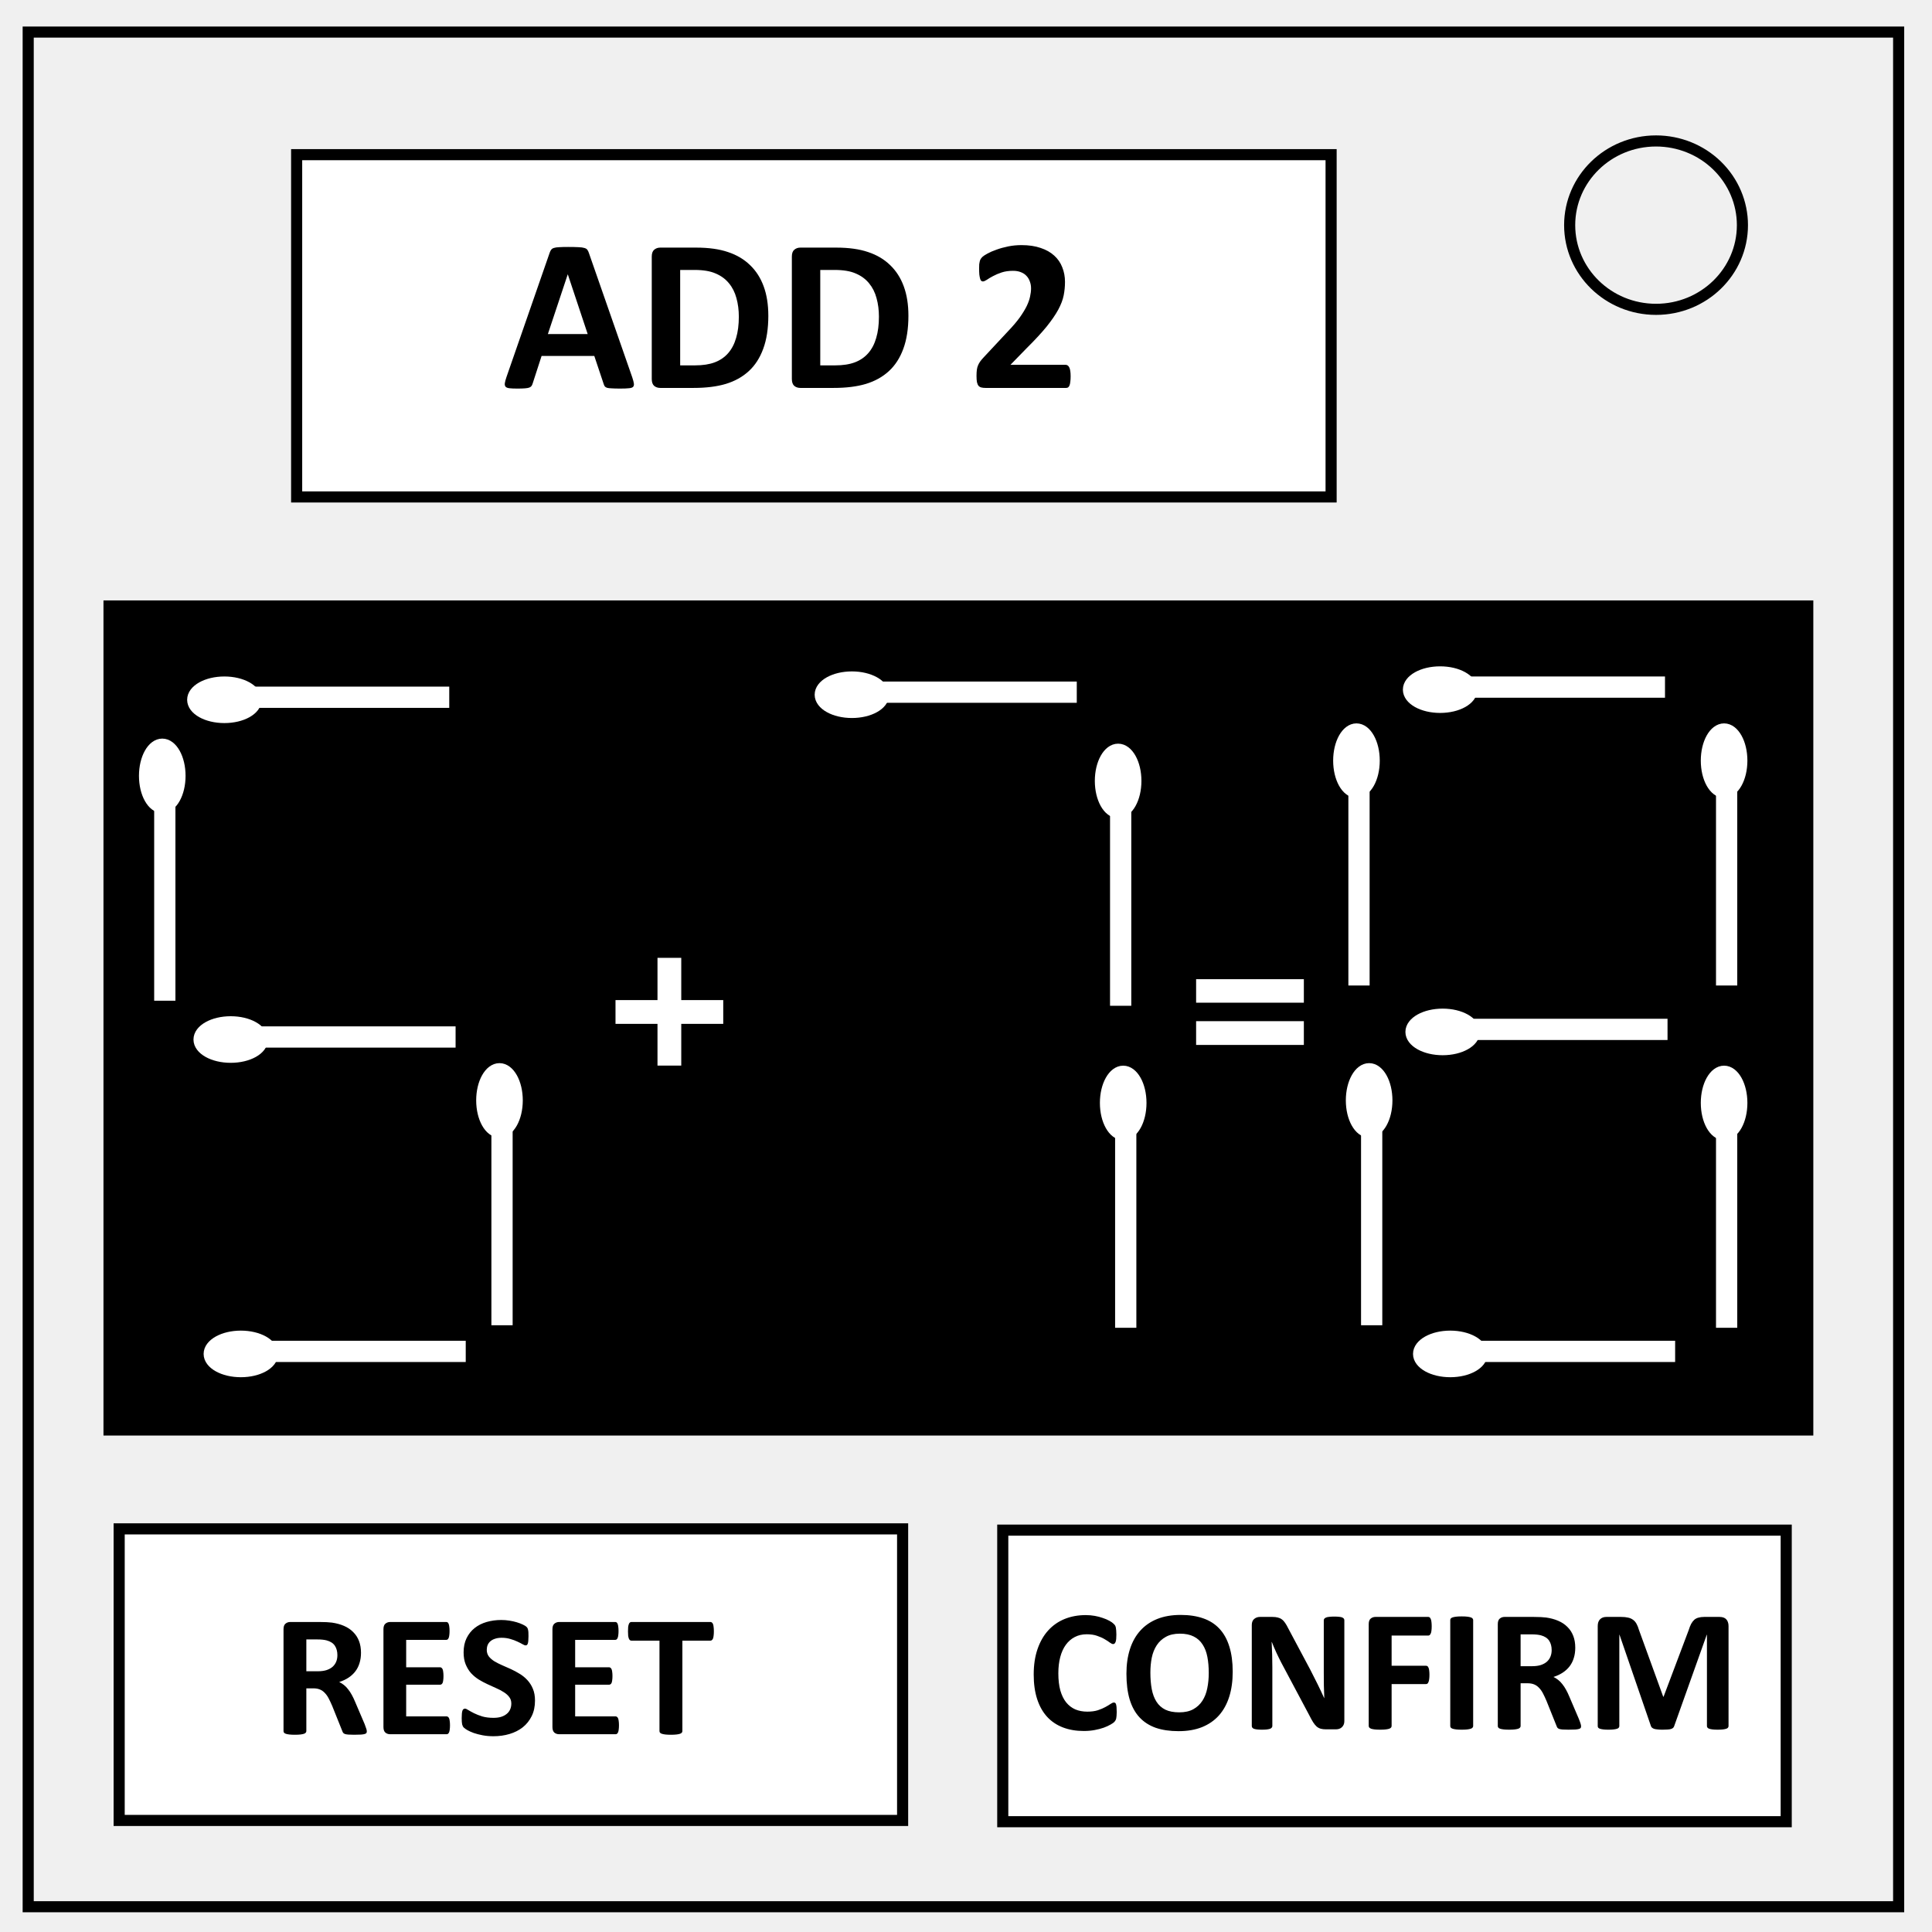
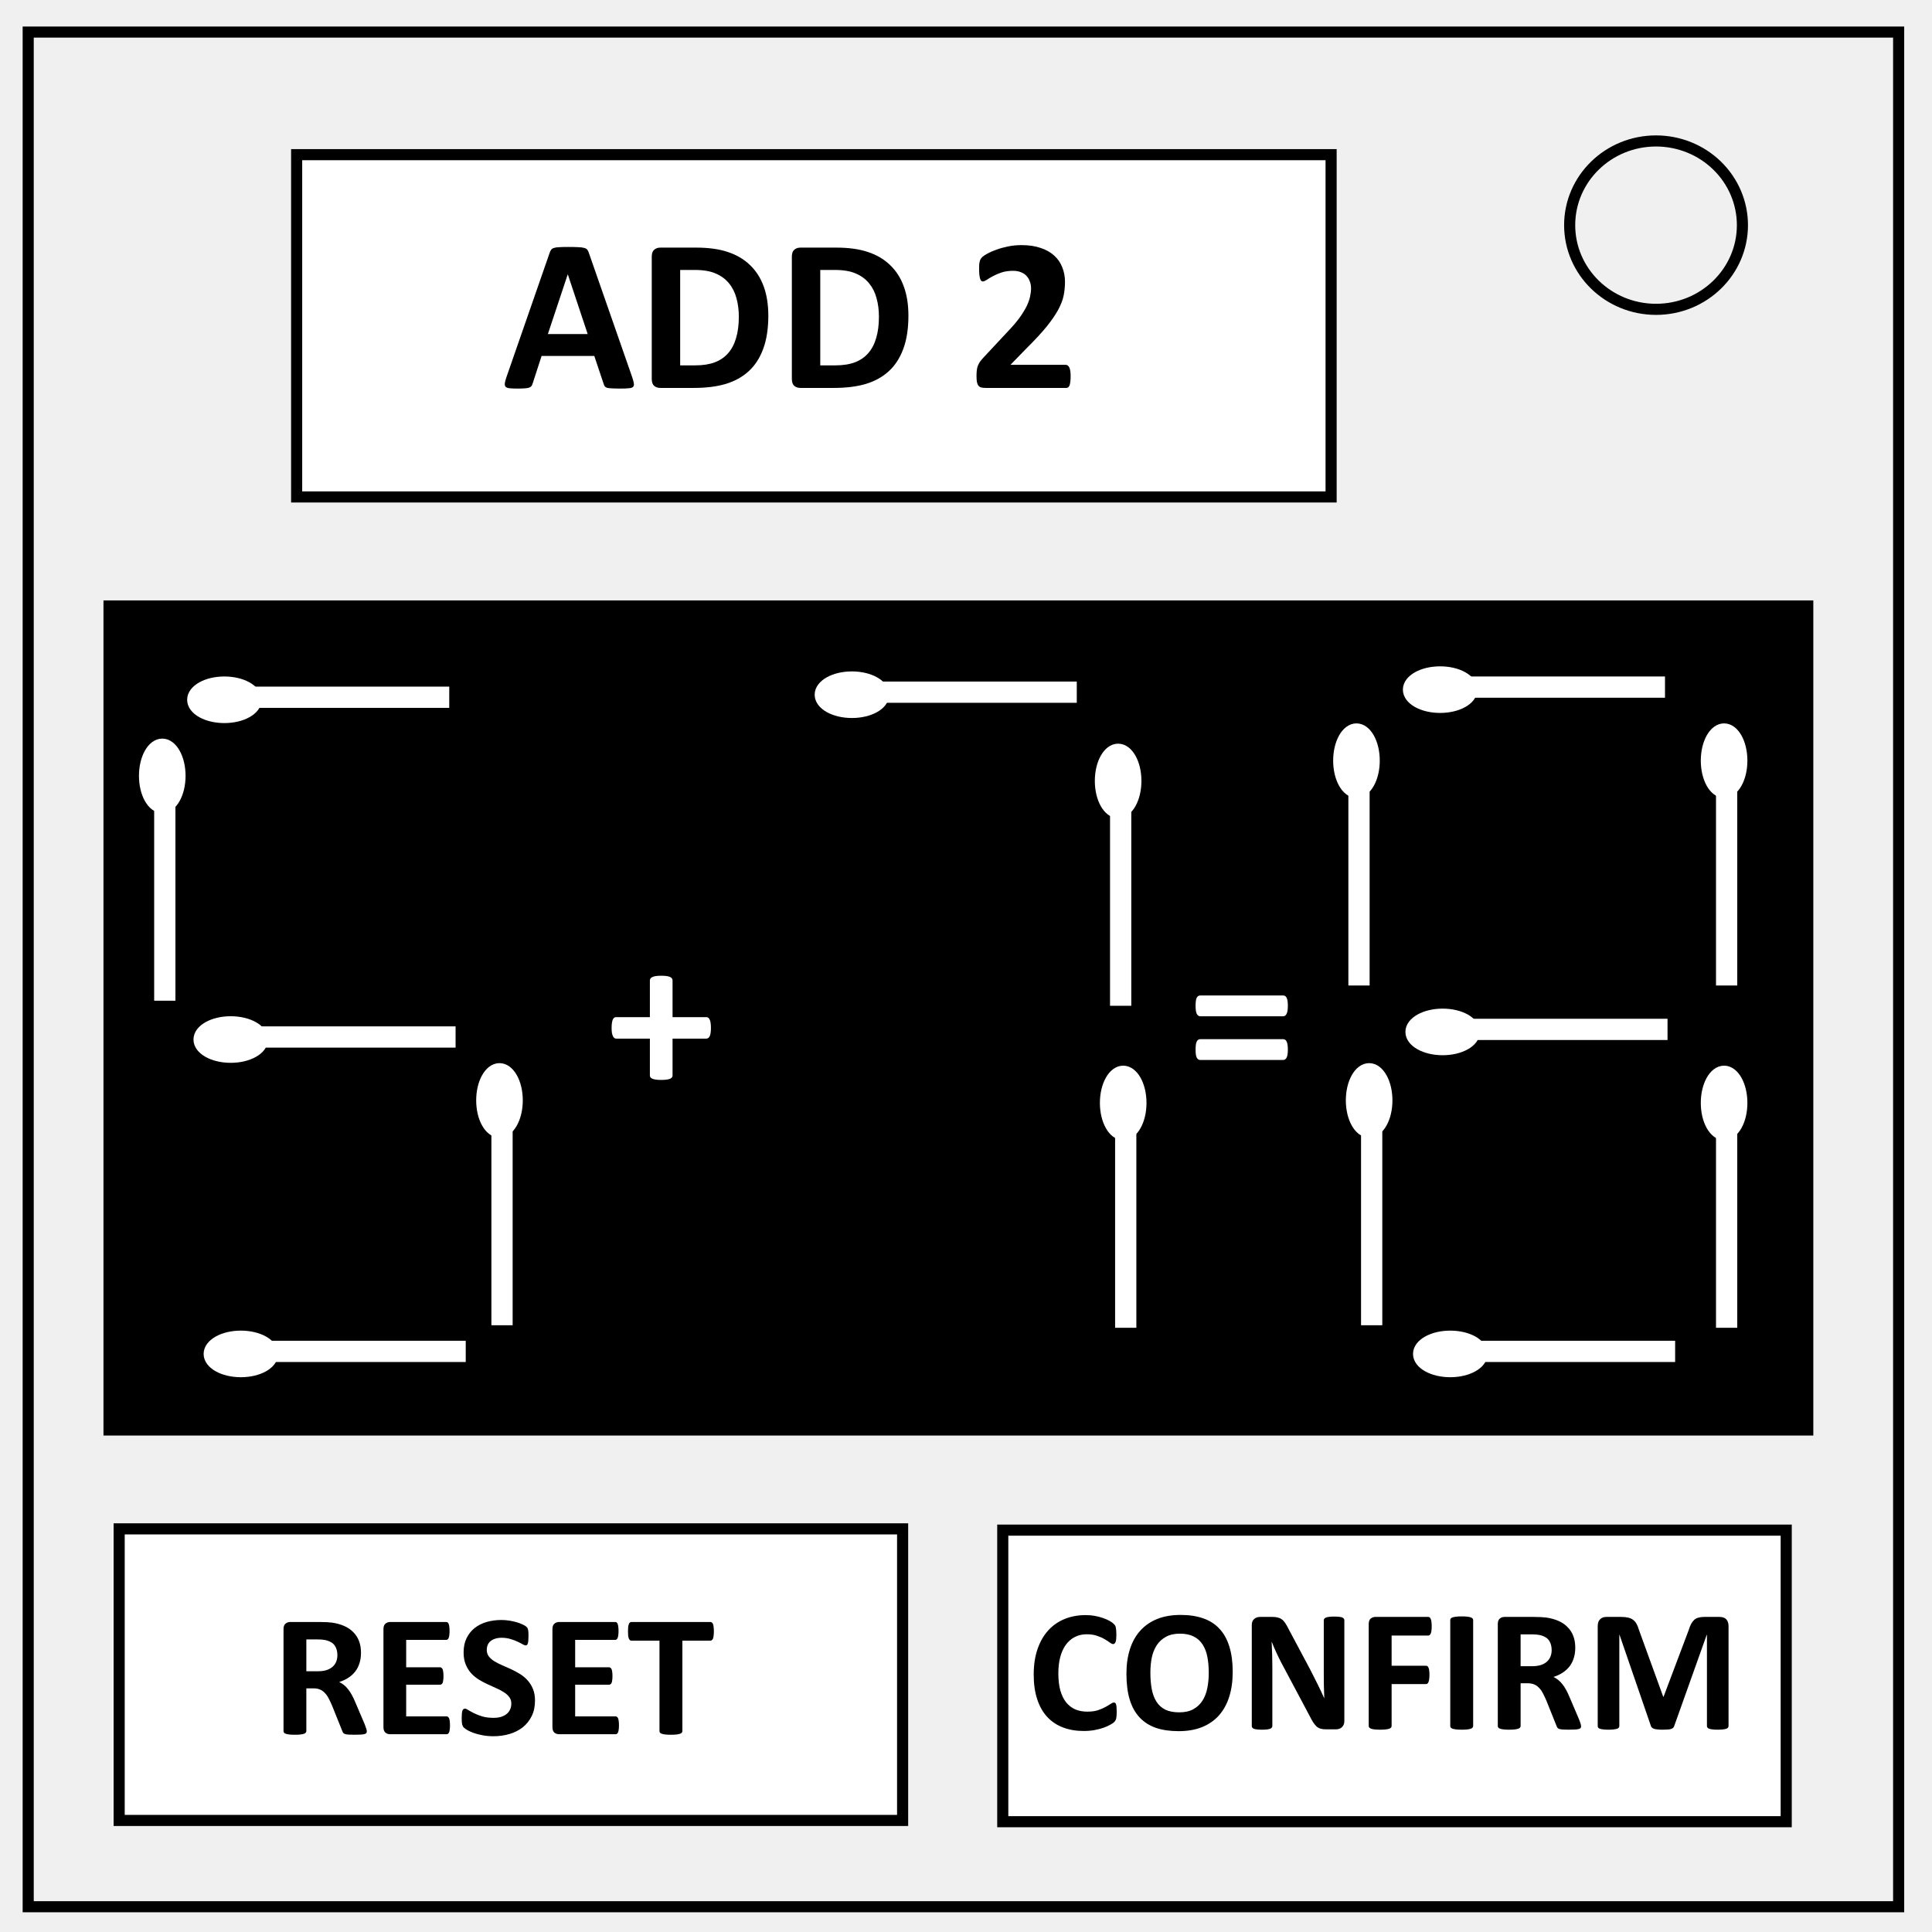
<svg xmlns="http://www.w3.org/2000/svg" viewBox="0 0 348 348" fill="none">
  <path d="M5.079 5.776h336.913v337.67H5.08z" stroke-width="2" stroke="#000" />
  <path d="M282.734 40.554c0-8.376 6.966-15.165 15.56-15.165 4.126 0 8.084 1.597 11.001 4.441 2.918 2.844 4.558 6.702 4.558 10.724 0 8.376-6.966 15.165-15.56 15.165-8.593 0-15.559-6.79-15.559-15.165z" stroke-width="2" stroke="#000" />
  <path fill="#fff" stroke="#000" stroke-width="2" d="M53.433 27.858h186.331v61.654H53.433z" />
  <path fill="#000" stroke="#000" stroke-width="2" d="M19.638 109.15h305.984v148.425H19.638z" />
  <path fill="#fff" stroke="#000" stroke-width="2" d="M21.465 275.386h141.118v52.52H21.465zm159.157.228H321.74v52.52H180.622z" />
-   <g aria-label="ADD 2" style="line-height:1.25;-inkscape-font-specification:'Calibri Bold'" font-weight="700" font-size="40" font-family="Calibri" letter-spacing="0" word-spacing="0" fill="#000">
-     <path d="M113.882 67.96q.234.703.293 1.113.059.41-.156.625-.215.196-.762.235-.547.058-1.504.058-.996 0-1.562-.039-.547-.02-.84-.098-.293-.097-.41-.253-.118-.157-.196-.41l-1.699-5.079h-9.492l-1.602 4.942q-.078.273-.214.468-.118.176-.41.293-.274.098-.801.137-.508.04-1.348.04-.899 0-1.406-.06-.508-.058-.703-.273-.196-.234-.137-.644.058-.41.293-1.094l7.793-22.422q.117-.332.273-.527.156-.215.488-.313.352-.117.957-.137.606-.039 1.602-.039 1.152 0 1.836.04.684.019 1.055.136.39.098.547.313.175.214.293.586zM102.28 49.425h-.019l-3.574 10.742h7.168zM138.394 56.866q0 3.477-.918 5.957-.899 2.461-2.598 4.024-1.7 1.562-4.14 2.304-2.422.723-5.782.723h-6.035q-.644 0-1.094-.371-.43-.39-.43-1.25V46.222q0-.86.43-1.23.45-.391 1.094-.391h6.484q3.38 0 5.723.8 2.363.782 3.965 2.344 1.621 1.543 2.46 3.828.84 2.285.84 5.293zm-5.313.176q0-1.797-.43-3.34-.41-1.543-1.347-2.676-.918-1.132-2.383-1.757-1.445-.645-3.808-.645h-2.598v17.188h2.676q2.109 0 3.554-.547 1.446-.547 2.403-1.641.976-1.113 1.445-2.754.488-1.64.488-3.828zM163.628 56.866q0 3.477-.918 5.957-.898 2.461-2.598 4.024-1.699 1.562-4.14 2.304-2.422.723-5.781.723h-6.036q-.644 0-1.093-.371-.43-.39-.43-1.25V46.222q0-.86.43-1.23.449-.391 1.093-.391h6.485q3.379 0 5.723.8 2.363.782 3.964 2.344 1.621 1.543 2.461 3.828.84 2.285.84 5.293zm-5.312.176q0-1.797-.43-3.34-.41-1.543-1.348-2.676-.918-1.132-2.383-1.757-1.445-.645-3.808-.645h-2.598v17.188h2.676q2.11 0 3.555-.547 1.445-.547 2.402-1.641.977-1.113 1.445-2.754.489-1.64.489-3.828zM192.847 67.784q0 .567-.059.977-.039.39-.136.644-.098.254-.254.371-.157.098-.352.098h-14.531q-.43 0-.742-.078-.313-.078-.508-.293-.195-.234-.293-.664-.078-.43-.078-1.113 0-.645.058-1.094.059-.469.215-.82.156-.372.39-.704.255-.351.645-.761l4.375-4.688q1.309-1.367 2.11-2.48.8-1.133 1.25-2.051.449-.938.605-1.719.176-.781.176-1.484 0-.645-.215-1.211-.195-.586-.605-1.016-.39-.43-.996-.664-.606-.254-1.426-.254-1.153 0-2.051.293-.879.293-1.562.664-.665.352-1.114.664-.449.293-.703.293-.176 0-.312-.117-.118-.117-.196-.39-.078-.274-.136-.723-.04-.469-.04-1.133 0-.45.02-.742.04-.313.098-.528.058-.234.156-.39.098-.176.332-.41.254-.235.898-.586.664-.371 1.622-.703.957-.352 2.109-.586 1.152-.235 2.402-.235 1.973 0 3.438.508 1.484.488 2.46 1.387.977.879 1.446 2.11.488 1.21.488 2.616 0 1.23-.234 2.422-.234 1.192-.977 2.578-.742 1.368-2.09 3.047-1.347 1.66-3.574 3.867l-2.949 3.028h9.961q.195 0 .352.117.175.117.293.371.117.234.175.645.059.39.059.937z" />
-   </g>
-   <g aria-label="RESET" style="line-height:1.25;-inkscape-font-specification:'Calibri Bold'" font-weight="700" font-size="32" font-family="Calibri" letter-spacing="0" word-spacing="0" fill="#000">
-     <path d="M66.07 311.847q0 .172-.063.297-.063.109-.297.187-.235.078-.688.11-.453.03-1.234.03-.656 0-1.047-.03-.39-.032-.625-.11-.219-.094-.312-.219-.094-.14-.157-.328l-1.812-4.515q-.328-.766-.64-1.36-.313-.594-.704-.984-.375-.406-.875-.61-.5-.203-1.156-.203h-1.281v7.703q0 .157-.11.282-.094.125-.328.203-.234.078-.625.125-.39.047-1 .047-.594 0-1-.047-.39-.047-.625-.125-.234-.078-.328-.203t-.094-.282v-18.359q0-.687.344-.984.36-.313.875-.313h5.234q.797 0 1.313.031.515.032.937.079 1.219.171 2.188.593.984.422 1.656 1.11.688.672 1.047 1.609.36.922.36 2.125 0 1.016-.266 1.86-.25.828-.75 1.484t-1.235 1.14q-.734.485-1.672.782.454.218.844.53.406.313.75.767.36.437.672 1.015.313.563.61 1.281l1.703 3.985q.234.594.312.875.078.265.078.422zm-5.298-13.719q0-1-.453-1.688-.453-.687-1.484-.968-.313-.078-.719-.125-.39-.047-1.094-.047H55.18v5.734h2.093q.875 0 1.532-.203.656-.219 1.093-.594.438-.39.657-.922.218-.53.218-1.187zM81.054 310.769q0 .453-.047.765-.032.297-.11.485-.078.187-.203.28-.11.079-.25.079H70.288q-.516 0-.875-.297-.344-.312-.344-1v-17.625q0-.687.344-.984.36-.313.875-.313h10.094q.14 0 .25.078.109.078.187.282.078.187.11.5.046.296.046.765 0 .438-.046.75-.032.297-.11.485-.078.187-.187.28-.11.079-.25.079h-7.22v4.937h6.11q.14 0 .25.094.125.078.203.266.079.172.11.484.047.297.047.735 0 .453-.047.75-.031.296-.11.484-.078.172-.203.25-.11.078-.25.078h-6.11v5.703h7.282q.14 0 .25.094.125.078.203.265.078.188.11.5.047.297.047.75zM96.366 306.315q0 1.594-.594 2.797-.593 1.203-1.61 2.016-1.015.797-2.374 1.203-1.36.406-2.906.406-1.047 0-1.953-.172-.891-.171-1.579-.406-.687-.25-1.156-.515-.453-.266-.656-.47-.203-.202-.297-.577-.078-.39-.078-1.11 0-.484.031-.812.031-.328.094-.531.078-.204.187-.282.125-.093.282-.093.218 0 .609.265.406.25 1.031.563.625.312 1.485.578.875.25 2.015.25.75 0 1.344-.172.594-.187 1-.516.422-.328.64-.812.22-.484.22-1.078 0-.688-.376-1.172-.375-.5-.984-.875-.594-.39-1.36-.719-.765-.344-1.578-.719-.812-.375-1.578-.843-.765-.485-1.375-1.141-.593-.672-.968-1.578t-.375-2.172q0-1.453.53-2.547.548-1.11 1.454-1.828.922-.734 2.156-1.094 1.25-.36 2.64-.36.72 0 1.438.11.72.11 1.344.297.625.188 1.11.422.484.234.64.39.156.157.203.266.063.11.094.297.047.172.062.453.016.266.016.672 0 .453-.031.766-.016.312-.078.515-.047.204-.157.297-.093.094-.265.094-.172 0-.547-.219-.375-.219-.922-.469-.547-.265-1.266-.468-.718-.219-1.578-.219-.672 0-1.172.172-.5.156-.843.453-.328.281-.5.687-.157.407-.157.86 0 .672.36 1.172.375.484.984.875.625.375 1.406.718.782.329 1.594.704.813.375 1.594.859.781.469 1.39 1.14.61.657.985 1.563.375.89.375 2.11zM111.491 310.769q0 .453-.047.765-.031.297-.11.485-.077.187-.202.28-.11.079-.25.079h-10.157q-.515 0-.875-.297-.343-.312-.343-1v-17.625q0-.687.343-.984.36-.313.875-.313h10.094q.14 0 .25.078.11.078.188.282.078.187.109.5.047.296.047.765 0 .438-.047.75-.031.297-.11.485-.077.187-.187.28-.11.079-.25.079H103.6v4.937h6.11q.14 0 .25.094.125.078.203.266.078.172.11.484.046.297.046.735 0 .453-.047.75-.031.296-.11.484-.077.172-.202.25-.11.078-.25.078h-6.11v5.703h7.282q.14 0 .25.094.125.078.203.265.078.188.11.5.046.297.046.75zM128.585 293.847q0 .453-.047.781-.031.312-.11.516-.078.187-.203.28-.109.095-.25.095h-5.062v16.296q0 .157-.11.282-.093.125-.328.203-.234.078-.64.125-.39.047-.985.047-.593 0-1-.047-.39-.047-.625-.125-.234-.078-.343-.203-.094-.125-.094-.282V295.52h-5.063q-.156 0-.265-.094-.11-.094-.188-.281-.078-.204-.125-.516-.03-.328-.03-.781 0-.469.03-.797.047-.328.125-.516.078-.203.188-.281.11-.094.265-.094h14.25q.141 0 .25.094.125.078.204.281.078.188.109.516.047.328.047.797z" />
-   </g>
-   <g aria-label="CONFIRM" style="line-height:1.25;-inkscape-font-specification:'Calibri Bold'" font-weight="700" font-size="32" font-family="Calibri" letter-spacing="0" word-spacing="0" fill="#000">
-     <path d="M201.149 308.402q0 .391-.032.672-.015.266-.062.47-.047.187-.125.327t-.25.328q-.172.172-.672.453-.484.282-1.203.547-.703.25-1.625.422-.906.172-1.969.172-2.078 0-3.75-.64-1.672-.641-2.844-1.907-1.172-1.281-1.797-3.187-.625-1.907-.625-4.438 0-2.578.688-4.578.687-2 1.922-3.36 1.234-1.359 2.953-2.062 1.734-.703 3.812-.703.844 0 1.625.14.782.141 1.438.376.672.218 1.203.515.531.297.734.516.22.203.297.344.078.14.125.36.047.218.063.515.031.297.031.734 0 .469-.031.797-.031.328-.11.531-.078.203-.187.297-.11.094-.25.094-.234 0-.594-.266-.36-.281-.937-.61-.563-.343-1.36-.609-.78-.28-1.875-.28-1.203 0-2.156.5-.937.484-1.61 1.405-.656.907-1 2.204-.343 1.296-.343 2.921 0 1.782.36 3.094.374 1.297 1.046 2.14.688.845 1.64 1.266.97.407 2.173.407 1.093 0 1.89-.25.797-.266 1.36-.578.578-.313.937-.563.375-.25.578-.25.157 0 .25.063.094.062.157.25.062.187.093.53.031.329.031.891zM222.04 301.121q0 2.516-.626 4.5-.625 1.985-1.86 3.375-1.234 1.375-3.062 2.11-1.812.718-4.203.718-2.36 0-4.125-.609-1.75-.625-2.922-1.89-1.172-1.266-1.765-3.22-.579-1.953-.579-4.624 0-2.454.625-4.407.625-1.968 1.86-3.343 1.234-1.375 3.047-2.11 1.828-.734 4.234-.734 2.297 0 4.047.61 1.766.609 2.937 1.874 1.188 1.266 1.782 3.203.61 1.922.61 4.547zm-4.313.219q0-1.594-.25-2.89-.25-1.313-.86-2.235-.594-.938-1.594-1.438-1-.515-2.5-.515-1.515 0-2.53.578-1.016.563-1.641 1.516-.625.953-.891 2.234-.25 1.266-.25 2.688 0 1.656.25 2.984.25 1.312.844 2.25.593.937 1.593 1.437 1 .485 2.516.485t2.531-.563q1.016-.562 1.641-1.531.625-.969.875-2.25.266-1.297.266-2.75zM242.149 310.027q0 .36-.125.641t-.344.469q-.203.187-.5.281-.281.078-.578.078h-1.75q-.547 0-.953-.11-.391-.109-.735-.39-.328-.297-.64-.781-.313-.5-.704-1.281l-5.03-9.453q-.438-.844-.891-1.813-.454-.984-.813-1.906h-.031q.062 1.125.093 2.25.032 1.11.032 2.297v10.578q0 .156-.094.281-.078.125-.297.219-.203.078-.562.125-.36.047-.922.047-.547 0-.906-.047-.36-.047-.563-.125-.203-.094-.281-.219-.078-.125-.078-.281v-18.172q0-.734.422-1.094.437-.375 1.062-.375h2.203q.594 0 1 .11.406.093.719.328.328.234.61.656.28.406.577 1.016l3.938 7.39q.344.672.672 1.328.344.641.656 1.297.313.64.61 1.266.296.625.578 1.25h.015q-.047-1.094-.078-2.281-.016-1.188-.016-2.266v-9.484q0-.157.094-.282.094-.125.313-.218.218-.094.578-.125.36-.047.922-.047.53 0 .89.047.36.03.547.125.203.093.281.218.078.125.078.282zM257.883 292.934q0 .468-.047.797-.031.312-.125.5-.078.187-.188.28-.109.095-.25.095h-6.609v5.437h6.203q.14 0 .25.078.11.078.188.266.093.187.125.5.047.312.047.781 0 .469-.047.781-.031.313-.125.516-.078.203-.188.297-.11.078-.25.078h-6.203v7.531q0 .172-.094.297-.093.125-.343.219-.235.078-.625.125-.391.047-1 .047-.594 0-1-.047-.391-.047-.625-.125-.235-.094-.344-.219-.094-.125-.094-.297v-18.328q0-.687.344-.984.36-.313.875-.313h9.516q.14 0 .25.094.109.078.187.281.094.188.125.516.047.328.047.797zM265.352 310.902q0 .157-.11.282-.093.125-.328.203-.234.078-.625.125-.39.047-1 .047-.594 0-1-.047-.39-.047-.625-.125-.234-.078-.344-.203-.093-.125-.093-.282V291.81q0-.157.093-.282.11-.125.344-.203.25-.078.64-.125.391-.047.985-.047.61 0 1 .047t.625.125q.235.078.328.203.11.125.11.282zM284.79 310.934q0 .172-.063.297-.063.109-.297.187-.235.078-.688.11-.453.03-1.234.03-.656 0-1.047-.03-.39-.032-.625-.11-.219-.094-.313-.219-.093-.14-.156-.328l-1.812-4.515q-.328-.766-.64-1.36-.313-.594-.704-.984-.375-.406-.875-.61-.5-.203-1.156-.203h-1.281v7.703q0 .157-.11.282-.094.125-.328.203-.234.078-.625.125-.39.047-1 .047-.594 0-1-.047-.39-.047-.625-.125-.234-.078-.328-.203t-.094-.282v-18.359q0-.687.344-.984.36-.313.875-.313h5.234q.797 0 1.313.031.515.032.937.079 1.219.171 2.188.593.984.422 1.656 1.11.688.672 1.047 1.609.36.922.36 2.125 0 1.016-.266 1.86-.25.828-.75 1.484t-1.235 1.14q-.734.485-1.672.782.454.218.844.53.406.313.75.767.36.437.672 1.015.313.563.61 1.281l1.703 3.985q.234.594.312.875.078.265.078.422zm-5.298-13.719q0-1-.453-1.688-.453-.687-1.484-.968-.313-.078-.719-.125-.39-.047-1.094-.047h-1.844v5.734h2.094q.875 0 1.531-.203.657-.219 1.094-.594.438-.39.656-.922.22-.53.22-1.187zM311.352 310.902q0 .157-.094.282-.078.125-.313.203-.218.078-.593.125t-.953.047q-.563 0-.938-.047t-.594-.125q-.218-.078-.312-.203t-.094-.282V294.45h-.031l-5.86 16.438q-.062.203-.203.344-.14.125-.39.203-.235.078-.61.093-.375.032-.906.032t-.906-.047q-.375-.031-.625-.11-.234-.093-.375-.218-.14-.125-.188-.297l-5.656-16.438h-.031v16.453q0 .157-.094.282-.078.125-.312.203-.235.078-.61.125-.359.047-.937.047-.563 0-.938-.047t-.609-.125q-.219-.078-.313-.203-.078-.125-.078-.282v-18.015q0-.797.422-1.219.422-.422 1.125-.422h2.688q.719 0 1.234.125.516.11.89.39.376.266.626.72.25.437.437 1.093l4.375 12.047h.063l4.531-12.015q.203-.657.438-1.11.25-.453.562-.734.328-.281.766-.39.437-.126 1.015-.126h2.766q.422 0 .719.11.312.109.5.328.203.203.297.515.109.297.109.688z" />
-   </g>
+   <path d="M113.882 67.96q.234.703.293 1.113.059.41-.156.625-.215.196-.762.235-.547.058-1.504.058-.996 0-1.562-.039-.547-.02-.84-.098-.293-.097-.41-.253-.118-.157-.196-.41l-1.699-5.079h-9.492l-1.602 4.942q-.078.273-.214.468-.118.176-.41.293-.274.098-.801.137-.508.04-1.348.04-.899 0-1.406-.06-.508-.058-.703-.273-.196-.234-.137-.644.058-.41.293-1.094l7.793-22.422q.117-.332.273-.527.156-.215.488-.313.352-.117.957-.137.606-.039 1.602-.039 1.152 0 1.836.04.684.019 1.055.136.39.098.547.313.175.214.293.586zM102.28 49.425h-.019l-3.574 10.742h7.168zm36.114 7.441q0 3.477-.918 5.957-.899 2.461-2.598 4.024-1.7 1.562-4.14 2.304-2.422.723-5.782.723h-6.035q-.644 0-1.094-.371-.43-.39-.43-1.25V46.222q0-.86.43-1.23.45-.391 1.094-.391h6.484q3.38 0 5.723.8 2.363.782 3.965 2.344 1.621 1.543 2.46 3.828.84 2.285.84 5.293zm-5.313.176q0-1.797-.43-3.34-.41-1.543-1.347-2.676-.918-1.132-2.383-1.757-1.445-.645-3.808-.645h-2.598v17.188h2.676q2.109 0 3.554-.547 1.446-.547 2.403-1.641.976-1.113 1.445-2.754.488-1.64.488-3.828zm30.547-.176q0 3.477-.918 5.957-.898 2.461-2.598 4.024-1.699 1.562-4.14 2.304-2.422.723-5.781.723h-6.036q-.644 0-1.093-.371-.43-.39-.43-1.25V46.222q0-.86.43-1.23.449-.391 1.093-.391h6.485q3.379 0 5.723.8 2.363.782 3.964 2.344 1.621 1.543 2.461 3.828.84 2.285.84 5.293zm-5.312.176q0-1.797-.43-3.34-.41-1.543-1.348-2.676-.918-1.132-2.383-1.757-1.445-.645-3.808-.645h-2.598v17.188h2.676q2.11 0 3.555-.547 1.445-.547 2.402-1.641.977-1.113 1.445-2.754.489-1.64.489-3.828zm34.531 10.742q0 .567-.059.977-.039.39-.136.644-.098.254-.254.371-.157.098-.352.098h-14.531q-.43 0-.742-.078-.313-.078-.508-.293-.195-.234-.293-.664-.078-.43-.078-1.113 0-.645.058-1.094.059-.469.215-.82.156-.372.39-.704.255-.351.645-.761l4.375-4.688q1.309-1.367 2.11-2.48.8-1.133 1.25-2.051.449-.938.605-1.719.176-.781.176-1.484 0-.645-.215-1.211-.195-.586-.605-1.016-.39-.43-.996-.664-.606-.254-1.426-.254-1.153 0-2.051.293-.879.293-1.562.664-.665.352-1.114.664-.449.293-.703.293-.176 0-.312-.117-.118-.117-.196-.39-.078-.274-.136-.723-.04-.469-.04-1.133 0-.45.02-.742.04-.313.098-.528.058-.234.156-.39.098-.176.332-.41.254-.235.898-.586.664-.371 1.622-.703.957-.352 2.109-.586 1.152-.235 2.402-.235 1.973 0 3.438.508 1.484.488 2.46 1.387.977.879 1.446 2.11.488 1.21.488 2.616 0 1.23-.234 2.422-.234 1.192-.977 2.578-.742 1.368-2.09 3.047-1.347 1.66-3.574 3.867l-2.949 3.028h9.961q.195 0 .352.117.175.117.293.371.117.234.175.645.059.39.059.937z" aria-label="ADD 2" font-weight="700" font-size="40" font-family="Calibri" letter-spacing="0" word-spacing="0" fill="#000" />
+   <path d="M66.07 311.847q0 .172-.063.297-.063.109-.297.187-.235.078-.688.11-.453.03-1.234.03-.656 0-1.047-.03-.39-.032-.625-.11-.219-.094-.312-.219-.094-.14-.157-.328l-1.812-4.515q-.328-.766-.64-1.36-.313-.594-.704-.984-.375-.406-.875-.61-.5-.203-1.156-.203h-1.281v7.703q0 .157-.11.282-.094.125-.328.203-.234.078-.625.125-.39.047-1 .047-.594 0-1-.047-.39-.047-.625-.125-.234-.078-.328-.203t-.094-.282v-18.359q0-.687.344-.984.36-.313.875-.313h5.234q.797 0 1.313.031.515.032.937.079 1.219.171 2.188.593.984.422 1.656 1.11.688.672 1.047 1.609.36.922.36 2.125 0 1.016-.266 1.86-.25.828-.75 1.484t-1.235 1.14q-.734.485-1.672.782.454.218.844.53.406.313.75.767.36.437.672 1.015.313.563.61 1.281l1.703 3.985q.234.594.312.875.078.265.078.422zm-5.298-13.719q0-1-.453-1.688-.453-.687-1.484-.968-.313-.078-.719-.125-.39-.047-1.094-.047H55.18v5.734h2.093q.875 0 1.532-.203.656-.219 1.093-.594.438-.39.657-.922.218-.53.218-1.187zm20.282 12.641q0 .453-.047.765-.032.297-.11.485-.078.187-.203.28-.11.079-.25.079H70.288q-.516 0-.875-.297-.344-.312-.344-1v-17.625q0-.687.344-.984.36-.313.875-.313h10.094q.14 0 .25.078.109.078.187.282.078.187.11.5.046.296.046.765 0 .438-.046.75-.032.297-.11.485-.078.187-.187.28-.11.079-.25.079h-7.22v4.937h6.11q.14 0 .25.094.125.078.203.266.079.172.11.484.047.297.047.735 0 .453-.047.75-.031.296-.11.484-.078.172-.203.25-.11.078-.25.078h-6.11v5.703h7.282q.14 0 .25.094.125.078.203.265.078.188.11.5.047.297.047.75zm15.312-4.454q0 1.594-.594 2.797-.593 1.203-1.61 2.016-1.015.797-2.374 1.203-1.36.406-2.906.406-1.047 0-1.953-.172-.891-.171-1.579-.406-.687-.25-1.156-.515-.453-.266-.656-.47-.203-.202-.297-.577-.078-.39-.078-1.11 0-.484.031-.812.031-.328.094-.531.078-.204.187-.282.125-.093.282-.093.218 0 .609.265.406.25 1.031.563.625.312 1.485.578.875.25 2.015.25.75 0 1.344-.172.594-.187 1-.516.422-.328.64-.812.22-.484.22-1.078 0-.688-.376-1.172-.375-.5-.984-.875-.594-.39-1.36-.719-.765-.344-1.578-.719-.812-.375-1.578-.843-.765-.485-1.375-1.141-.593-.672-.968-1.578t-.375-2.172q0-1.453.53-2.547.548-1.11 1.454-1.828.922-.734 2.156-1.094 1.25-.36 2.64-.36.72 0 1.438.11.72.11 1.344.297.625.188 1.11.422.484.234.64.39.156.157.203.266.063.11.094.297.047.172.062.453.016.266.016.672 0 .453-.031.766-.016.312-.078.515-.047.204-.157.297-.093.094-.265.094-.172 0-.547-.219-.375-.219-.922-.469-.547-.265-1.266-.468-.718-.219-1.578-.219-.672 0-1.172.172-.5.156-.843.453-.328.281-.5.687-.157.407-.157.86 0 .672.36 1.172.375.484.984.875.625.375 1.406.718.782.329 1.594.704.813.375 1.594.859.781.469 1.39 1.14.61.657.985 1.563.375.89.375 2.11zm15.125 4.454q0 .453-.047.765-.031.297-.11.485-.077.187-.202.28-.11.079-.25.079h-10.157q-.515 0-.875-.297-.343-.312-.343-1v-17.625q0-.687.343-.984.36-.313.875-.313h10.094q.14 0 .25.078.11.078.188.282.078.187.109.5.047.296.047.765 0 .438-.047.75-.031.297-.11.485-.077.187-.187.28-.11.079-.25.079H103.6v4.937h6.11q.14 0 .25.094.125.078.203.266.078.172.11.484.046.297.046.735 0 .453-.047.75-.031.296-.11.484-.077.172-.202.25-.11.078-.25.078h-6.11v5.703h7.282q.14 0 .25.094.125.078.203.265.078.188.11.5.046.297.046.75zm17.094-16.922q0 .453-.047.781-.031.312-.11.516-.078.187-.203.28-.109.095-.25.095h-5.062v16.296q0 .157-.11.282-.093.125-.328.203-.234.078-.64.125-.39.047-.985.047-.593 0-1-.047-.39-.047-.625-.125-.234-.078-.343-.203-.094-.125-.094-.282V295.52h-5.063q-.156 0-.265-.094-.11-.094-.188-.281-.078-.204-.125-.516-.03-.328-.03-.781 0-.469.03-.797.047-.328.125-.516.078-.203.188-.281.11-.094.265-.094h14.25q.141 0 .25.094.125.078.204.281.078.188.109.516.047.328.047.797z" aria-label="RESET" font-weight="700" font-size="32" font-family="Calibri" letter-spacing="0" word-spacing="0" fill="#000" />
+   <path d="M201.149 308.402q0 .391-.032.672-.015.266-.062.47-.047.187-.125.327t-.25.328q-.172.172-.672.453-.484.282-1.203.547-.703.25-1.625.422-.906.172-1.969.172-2.078 0-3.75-.64-1.672-.641-2.844-1.907-1.172-1.281-1.797-3.187-.625-1.907-.625-4.438 0-2.578.688-4.578.687-2 1.922-3.36 1.234-1.359 2.953-2.062 1.734-.703 3.812-.703.844 0 1.625.14.782.141 1.438.376.672.218 1.203.515.531.297.734.516.22.203.297.344.078.14.125.36.047.218.063.515.031.297.031.734 0 .469-.031.797-.031.328-.11.531-.078.203-.187.297-.11.094-.25.094-.234 0-.594-.266-.36-.281-.937-.61-.563-.343-1.36-.609-.78-.28-1.875-.28-1.203 0-2.156.5-.937.484-1.61 1.405-.656.907-1 2.204-.343 1.296-.343 2.921 0 1.782.36 3.094.374 1.297 1.046 2.14.688.845 1.64 1.266.97.407 2.173.407 1.093 0 1.89-.25.797-.266 1.36-.578.578-.313.937-.563.375-.25.578-.25.157 0 .25.063.094.062.157.25.062.187.093.53.031.329.031.891zm20.891-7.281q0 2.516-.626 4.5-.625 1.985-1.86 3.375-1.234 1.375-3.062 2.11-1.812.718-4.203.718-2.36 0-4.125-.609-1.75-.625-2.922-1.89-1.172-1.266-1.765-3.22-.579-1.953-.579-4.624 0-2.454.625-4.407.625-1.968 1.86-3.343 1.234-1.375 3.047-2.11 1.828-.734 4.234-.734 2.297 0 4.047.61 1.766.609 2.937 1.874 1.188 1.266 1.782 3.203.61 1.922.61 4.547zm-4.313.219q0-1.594-.25-2.89-.25-1.313-.86-2.235-.594-.938-1.594-1.438-1-.515-2.5-.515-1.515 0-2.53.578-1.016.563-1.641 1.516-.625.953-.891 2.234-.25 1.266-.25 2.688 0 1.656.25 2.984.25 1.312.844 2.25.593.937 1.593 1.437 1 .485 2.516.485t2.531-.563q1.016-.562 1.641-1.531.625-.969.875-2.25.266-1.297.266-2.75zm24.422 8.687q0 .36-.125.641t-.344.469q-.203.187-.5.281-.281.078-.578.078h-1.75q-.547 0-.953-.11-.391-.109-.735-.39-.328-.297-.64-.781-.313-.5-.704-1.281l-5.03-9.453q-.438-.844-.891-1.813-.454-.984-.813-1.906h-.031q.062 1.125.093 2.25.032 1.11.032 2.297v10.578q0 .156-.094.281-.078.125-.297.219-.203.078-.562.125-.36.047-.922.047-.547 0-.906-.047-.36-.047-.563-.125-.203-.094-.281-.219-.078-.125-.078-.281v-18.172q0-.734.422-1.094.437-.375 1.062-.375h2.203q.594 0 1 .11.406.093.719.328.328.234.61.656.28.406.577 1.016l3.938 7.39q.344.672.672 1.328.344.641.656 1.297.313.64.61 1.266.296.625.578 1.25h.015q-.047-1.094-.078-2.281-.016-1.188-.016-2.266v-9.484q0-.157.094-.282.094-.125.313-.218.218-.094.578-.125.36-.047.922-.047.53 0 .89.047.36.03.547.125.203.093.281.218.078.125.078.282zm15.734-17.093q0 .468-.047.797-.031.312-.125.5-.078.187-.188.28-.109.095-.25.095h-6.609v5.437h6.203q.14 0 .25.078.11.078.188.266.093.187.125.5.047.312.047.781 0 .469-.047.781-.031.313-.125.516-.078.203-.188.297-.11.078-.25.078h-6.203v7.531q0 .172-.094.297-.093.125-.343.219-.235.078-.625.125-.391.047-1 .047-.594 0-1-.047-.391-.047-.625-.125-.235-.094-.344-.219-.094-.125-.094-.297v-18.328q0-.687.344-.984.36-.313.875-.313h9.516q.14 0 .25.094.109.078.187.281.094.188.125.516.047.328.047.797zm7.469 17.968q0 .157-.11.282-.093.125-.328.203-.234.078-.625.125-.39.047-1 .047-.594 0-1-.047-.39-.047-.625-.125-.234-.078-.344-.203-.093-.125-.093-.282V291.81q0-.157.093-.282.11-.125.344-.203.25-.078.64-.125.391-.047.985-.047.61 0 1 .047t.625.125q.235.078.328.203.11.125.11.282zm19.438.032q0 .172-.063.297-.063.109-.297.187-.235.078-.688.11-.453.03-1.234.03-.656 0-1.047-.03-.39-.032-.625-.11-.219-.094-.313-.219-.093-.14-.156-.328l-1.812-4.515q-.328-.766-.64-1.36-.313-.594-.704-.984-.375-.406-.875-.61-.5-.203-1.156-.203h-1.281v7.703q0 .157-.11.282-.094.125-.328.203-.234.078-.625.125-.39.047-1 .047-.594 0-1-.047-.39-.047-.625-.125-.234-.078-.328-.203t-.094-.282v-18.359q0-.687.344-.984.36-.313.875-.313h5.234q.797 0 1.313.031.515.032.937.079 1.219.171 2.188.593.984.422 1.656 1.11.688.672 1.047 1.609.36.922.36 2.125 0 1.016-.266 1.86-.25.828-.75 1.484t-1.235 1.14q-.734.485-1.672.782.454.218.844.53.406.313.75.767.36.437.672 1.015.313.563.61 1.281l1.703 3.985q.234.594.312.875.078.265.078.422zm-5.298-13.719q0-1-.453-1.688-.453-.687-1.484-.968-.313-.078-.719-.125-.39-.047-1.094-.047h-1.844v5.734h2.094q.875 0 1.531-.203.657-.219 1.094-.594.438-.39.656-.922.22-.53.22-1.187zm31.86 13.687q0 .157-.094.282-.078.125-.313.203-.218.078-.593.125t-.953.047q-.563 0-.938-.047t-.594-.125q-.218-.078-.312-.203t-.094-.282V294.45h-.031l-5.86 16.438q-.062.203-.203.344-.14.125-.39.203-.235.078-.61.093-.375.032-.906.032t-.906-.047q-.375-.031-.625-.11-.234-.093-.375-.218-.14-.125-.188-.297l-5.656-16.438h-.031v16.453q0 .157-.094.282-.078.125-.312.203-.235.078-.61.125-.359.047-.937.047-.563 0-.938-.047t-.609-.125q-.219-.078-.313-.203-.078-.125-.078-.282v-18.015q0-.797.422-1.219.422-.422 1.125-.422h2.688q.719 0 1.234.125.516.11.89.39.376.266.626.72.25.437.437 1.093l4.375 12.047h.063l4.531-12.015q.203-.657.438-1.11.25-.453.562-.734.328-.281.766-.39.437-.126 1.015-.126h2.766q.422 0 .719.11.312.109.5.328.203.203.297.515.109.297.109.688z" aria-label="CONFIRM" font-weight="700" font-size="32" font-family="Calibri" letter-spacing="0" word-spacing="0" fill="#000" />
  <path fill="#fff" stroke="#fff" stroke-width="2" d="M45.669 124.677h34.252v1.827H45.669z" />
  <ellipse cx="40.417" cy="126.047" rx="5.709" ry="3.197" fill="#fff" stroke="#fff" stroke-width="2" />
  <path fill="#fff" stroke="#fff" stroke-width="2" d="M30.598 145v34.252h-1.827V145z" />
  <ellipse cx="139.748" cy="-29.228" rx="5.709" ry="3.197" transform="rotate(90)" fill="#fff" stroke="#fff" stroke-width="2" />
  <path fill="#fff" stroke="#fff" stroke-width="2" d="M46.811 185.874h34.252v1.827H46.811z" />
  <ellipse cx="41.559" cy="187.244" rx="5.709" ry="3.197" fill="#fff" stroke="#fff" stroke-width="2" />
  <path fill="#fff" stroke="#fff" stroke-width="2" d="M48.638 242.504H82.89v1.827H48.638z" />
  <ellipse cx="43.386" cy="243.874" rx="5.709" ry="3.197" fill="#fff" stroke="#fff" stroke-width="2" />
  <path fill="#fff" stroke="#fff" stroke-width="2" d="M158.701 123.764h34.252v1.827h-34.252z" />
  <ellipse cx="153.449" cy="125.134" rx="5.709" ry="3.197" fill="#fff" stroke="#fff" stroke-width="2" />
  <path fill="#fff" stroke="#fff" stroke-width="2" d="M264.654 122.85h34.252v1.827h-34.252z" />
  <ellipse cx="259.402" cy="124.22" rx="5.709" ry="3.197" fill="#fff" stroke="#fff" stroke-width="2" />
  <path fill="#fff" stroke="#fff" stroke-width="2" d="M266.48 242.504h34.252v1.827H266.48z" />
  <ellipse cx="261.228" cy="243.874" rx="5.709" ry="3.197" fill="#fff" stroke="#fff" stroke-width="2" />
  <path fill="#fff" stroke="#fff" stroke-width="2" d="M265.11 184.504h34.252v1.827H265.11z" />
  <ellipse cx="259.858" cy="185.874" rx="5.709" ry="3.197" fill="#fff" stroke="#fff" stroke-width="2" />
  <path fill="#fff" stroke="#fff" stroke-width="2" d="M91.339 203.457v34.252h-1.827v-34.252z" />
  <ellipse cx="198.205" cy="-89.969" rx="5.709" ry="3.197" transform="rotate(90)" fill="#fff" stroke="#fff" stroke-width="2" />
  <path fill="#fff" stroke="#fff" stroke-width="2" d="M202.772 145.913v34.252h-1.827v-34.252z" />
  <ellipse cx="140.661" cy="-201.402" rx="5.709" ry="3.197" transform="rotate(90)" fill="#fff" stroke="#fff" stroke-width="2" />
  <path fill="#fff" stroke="#fff" stroke-width="2" d="M203.685 203.913v34.252h-1.827v-34.252z" />
  <ellipse cx="198.661" cy="-202.315" rx="5.709" ry="3.197" transform="rotate(90)" fill="#fff" stroke="#fff" stroke-width="2" />
  <path fill="#fff" stroke="#fff" stroke-width="2" d="M245.701 142.26v34.252h-1.827V142.26z" />
  <ellipse cx="137.008" cy="-244.331" rx="5.709" ry="3.197" transform="rotate(90)" fill="#fff" stroke="#fff" stroke-width="2" />
  <path fill="#fff" stroke="#fff" stroke-width="2" d="M311.921 142.26v34.252h-1.827V142.26z" />
  <ellipse cx="137.008" cy="-310.551" rx="5.709" ry="3.197" transform="rotate(90)" fill="#fff" stroke="#fff" stroke-width="2" />
  <path fill="#fff" stroke="#fff" stroke-width="2" d="M247.984 203.457v34.252h-1.827v-34.252z" />
  <ellipse cx="198.205" cy="-246.614" rx="5.709" ry="3.197" transform="rotate(90)" fill="#fff" stroke="#fff" stroke-width="2" />
  <path fill="#fff" stroke="#fff" stroke-width="2" d="M311.921 203.913v34.252h-1.827v-34.252z" />
  <ellipse cx="198.661" cy="-310.551" rx="5.709" ry="3.197" transform="rotate(90)" fill="#fff" stroke="#fff" stroke-width="2" />
-   <text style="line-height:1.25;-inkscape-font-specification:'Calibri Bold'" x="109.15" y="196.378" font-weight="700" font-size="40" font-family="Calibri" letter-spacing="0" word-spacing="0" fill="#fff">
-     <tspan x="109.15" y="196.378">+</tspan>
-   </text>
-   <text style="line-height:1.25;-inkscape-font-specification:'Calibri Bold'" x="213.732" y="196.378" font-weight="700" font-size="40" font-family="Calibri" letter-spacing="0" word-spacing="0" fill="#fff">
-     <tspan x="213.732" y="196.378">=</tspan>
-   </text>
+   <g style="line-height:1.25;-inkscape-font-specification:'Calibri Bold'">
+     <path d="M128.056 185.148q0 .546-.058.918-.059.37-.176.605-.117.215-.274.312-.156.098-.332.098h-6.074v6.621q0 .196-.098.352-.097.137-.332.254-.234.097-.625.156-.39.059-.976.059t-.977-.059q-.39-.059-.625-.156-.234-.117-.351-.254-.098-.156-.098-.352v-6.62h-6.055q-.175 0-.332-.099-.136-.097-.254-.312-.117-.234-.195-.605-.058-.372-.058-.918 0-.528.058-.899.059-.39.156-.605.118-.235.254-.332.137-.098.313-.098h6.113v-6.602q0-.195.098-.351.117-.176.351-.274.235-.117.625-.175.39-.059.977-.059.586 0 .976.059.391.058.625.175.235.098.332.274.098.156.098.351v6.602h6.133q.156 0 .293.098.156.097.254.332.117.214.176.605.058.371.058.899z" aria-label="+" font-weight="700" font-size="40" font-family="Calibri" letter-spacing="0" word-spacing="0" fill="#fff" />
+   </g>
+   <g style="line-height:1.25;-inkscape-font-specification:'Calibri Bold'">
+     <path d="M231.974 181.163q0 1.035-.234 1.465-.215.43-.625.43h-14.903q-.41 0-.644-.43-.215-.43-.215-1.465 0-.996.195-1.426.215-.43.664-.43h14.903q.449 0 .644.43.215.43.215 1.426zm0 7.89q0 1.055-.234 1.466-.215.41-.625.41h-14.903q-.41 0-.644-.41-.215-.41-.215-1.465 0-.996.195-1.426.215-.45.664-.45h14.903q.449 0 .644.45.215.43.215 1.426z" aria-label="=" font-weight="700" font-size="40" font-family="Calibri" letter-spacing="0" word-spacing="0" fill="#fff" />
+   </g>
</svg>
